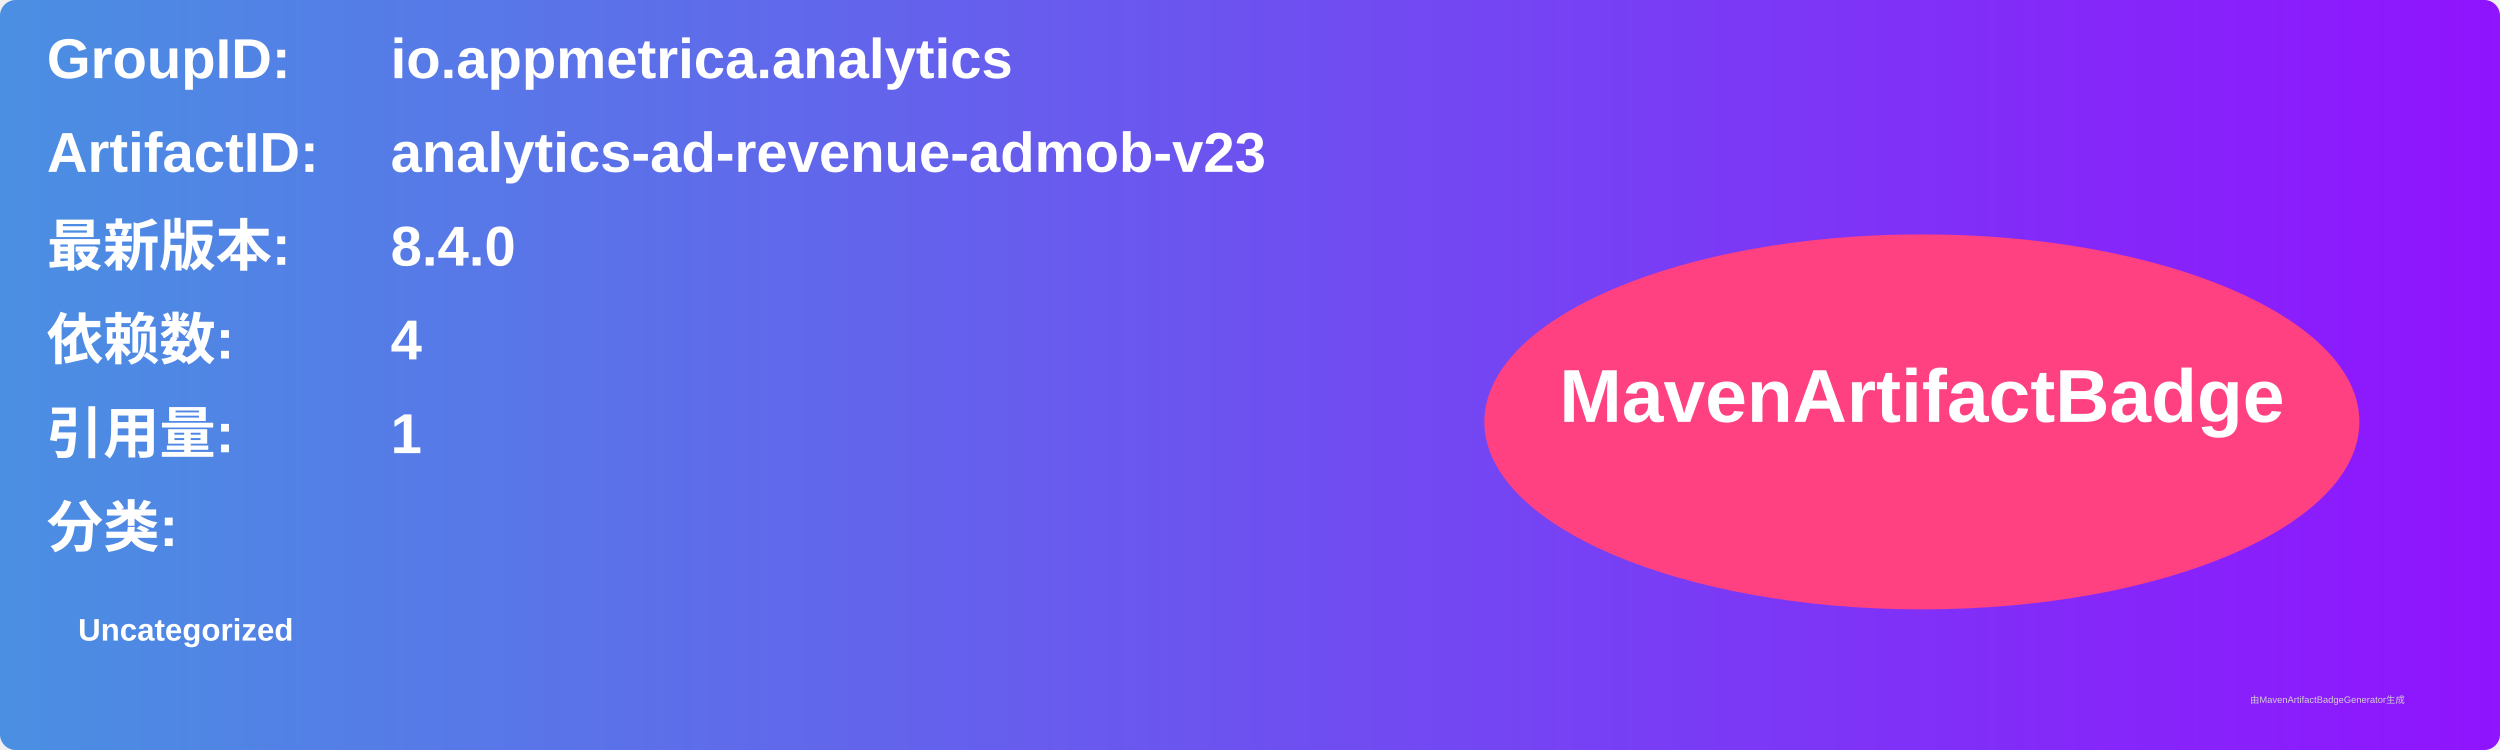
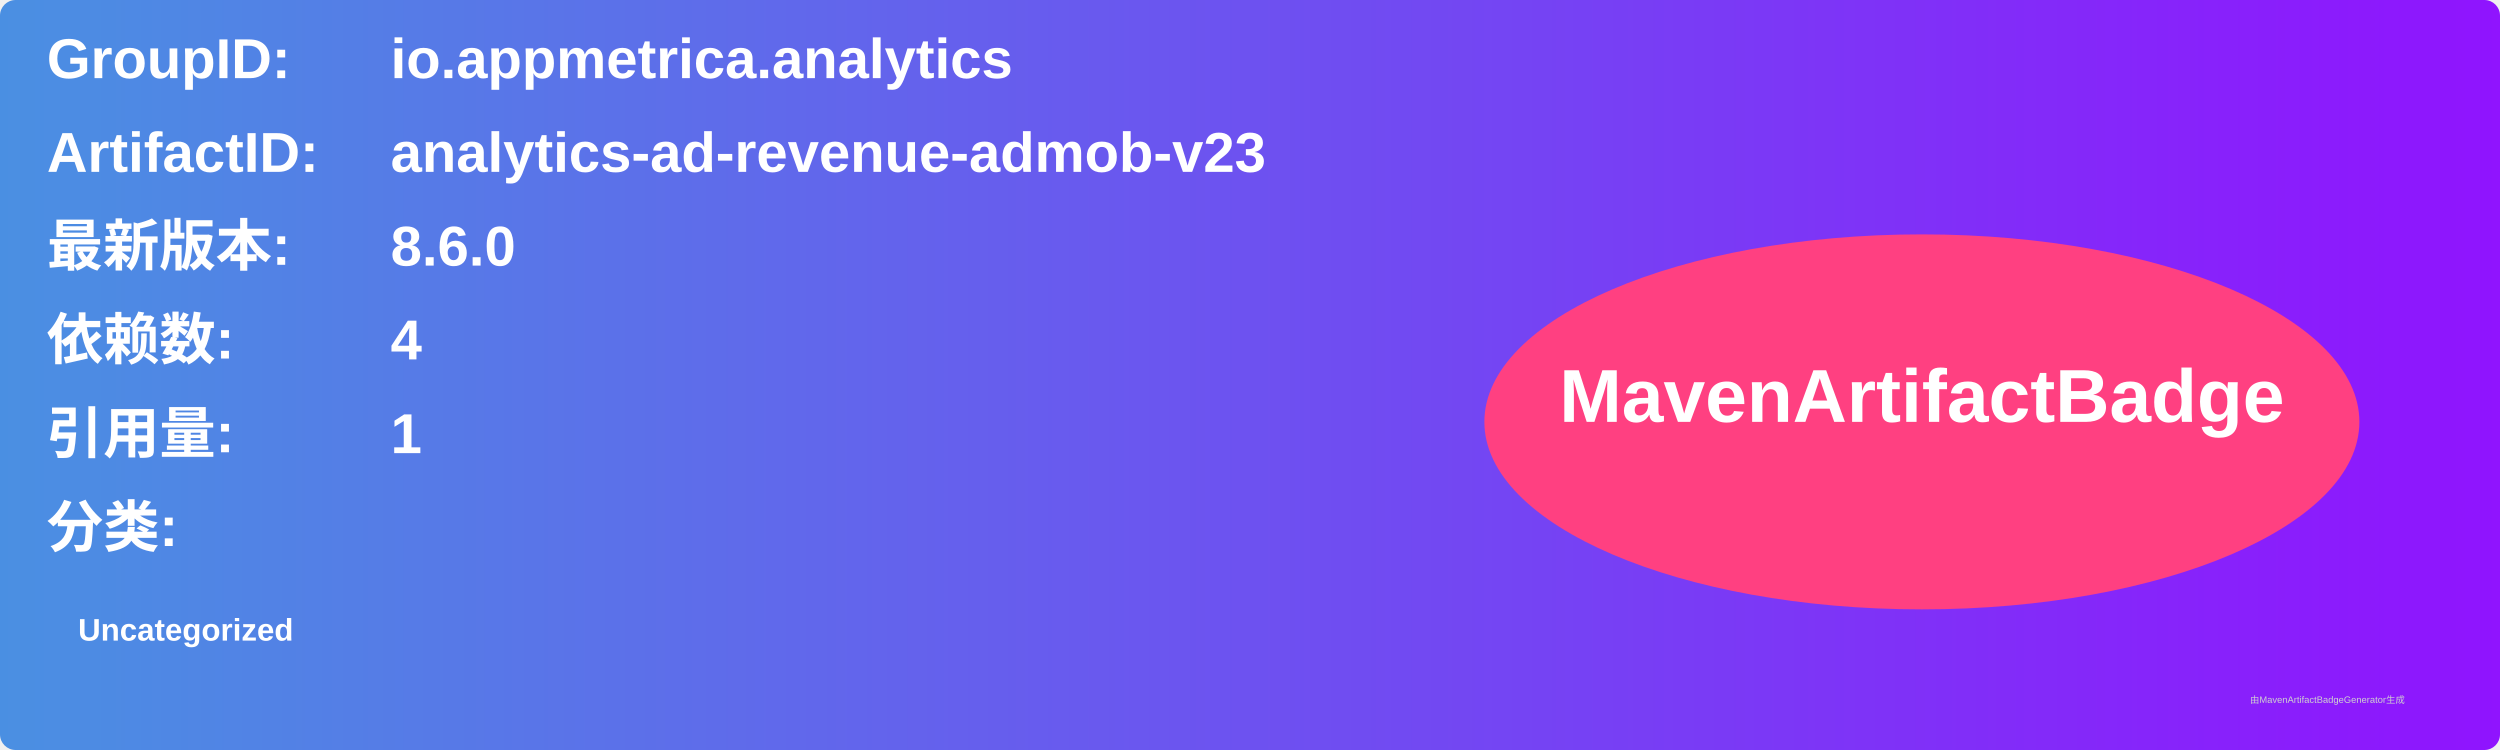
<svg xmlns="http://www.w3.org/2000/svg" width="800" height="240" viewBox="0 0 800 240">
  <linearGradient id="grad" x1="0%" y1="0%" x2="100%" y2="0%">
    <stop offset="0%" stop-color="#4a90e2" />
    <stop offset="100%" stop-color="#9013fe" />
  </linearGradient>
  <rect width="100%" height="100%" rx="5" ry="5" fill="url(#grad)" />
  <g transform="translate(15, 15)">
    <text x="0" y="10" font-family="Arial" font-size="18" fill="white" font-weight="bold" width="260">GroupID:</text>
    <text x="110" y="10" font-family="Arial" font-size="18" fill="white" font-weight="bold" width="460">io.appmetrica.analytics</text>
    <text x="0" y="40" font-family="Arial" font-size="18" fill="white" font-weight="bold" width="260">ArtifactID:</text>
    <text x="110" y="40" font-family="Arial" font-size="18" fill="white" font-weight="bold" width="460">analytics-ad-revenue-admob-v23</text>
    <text x="0" y="70" font-family="Arial" font-size="18" fill="white" font-weight="bold">最新版本:</text>
    <text x="110" y="70" font-family="Arial" font-size="18" fill="white" font-weight="bold">
-       <tspan font-weight="bold">8.4.0</tspan>
+       <tspan font-weight="bold">8.6.0</tspan>
    </text>
    <text x="0" y="100" font-family="Arial" font-size="18" fill="white" font-weight="bold">依赖数: </text>
    <text x="110" y="100" font-family="Arial" font-size="18" fill="white">
      <tspan font-weight="bold">4</tspan>
    </text>
    <text x="0" y="130" font-family="Arial" font-size="18" fill="white" font-weight="bold">引用量: </text>
    <text x="110" y="130" font-family="Arial" font-size="18" fill="white">
      <tspan font-weight="bold">1</tspan>
    </text>
    <text x="0" y="160" font-family="Arial" font-size="18" fill="white" font-weight="bold">分类:</text>
    <text x="10" y="190" font-family="Arial" font-size="10" fill="white">
      <tspan font-weight="bold">Uncategorized</tspan>
    </text>
    <ellipse cx="600" cy="120" rx="140" ry="60" fill="#ff4081" />
    <text x="600" y="120" text-anchor="middle" font-family="Arial" font-size="24" fill="white" font-weight="bold">MavenArtifactBadge</text>
  </g>
  <text x="720" y="225" font-family="Arial" font-size="3" fill="#d0d0d0">由MavenArtifactBadgeGenerator生成</text>
</svg>
